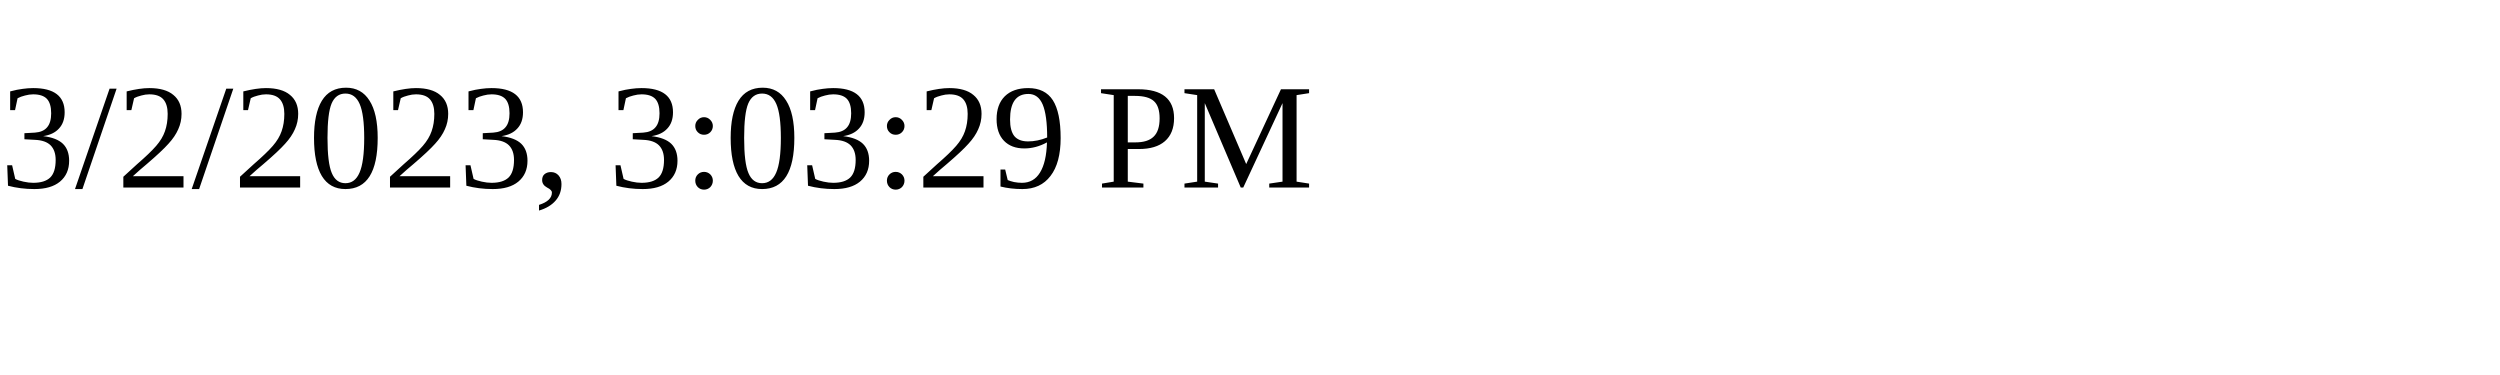
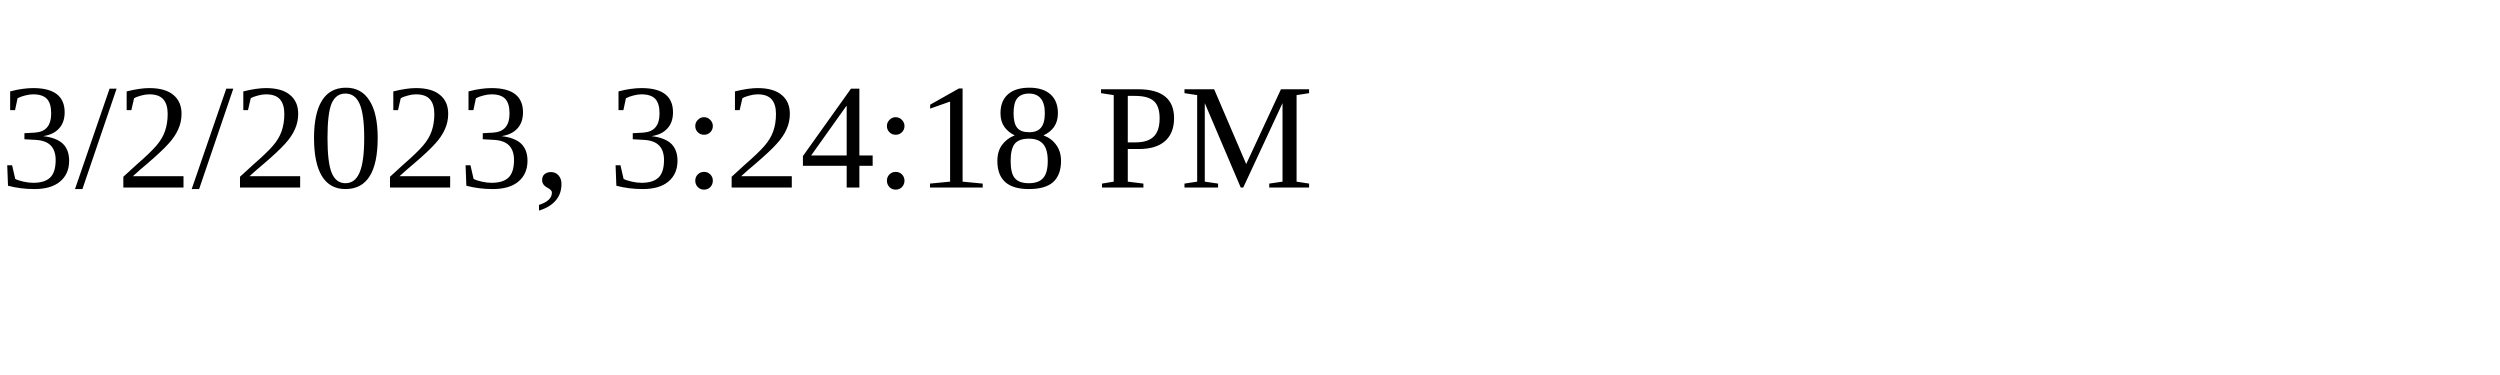
<svg xmlns="http://www.w3.org/2000/svg" height="30" width="200">
-   <text x="0" y="15">3/2/2023, 3:03:29 PM</text>
+   <text x="0" y="15">3/2/2023, 3:24:18 PM</text>
</svg>
